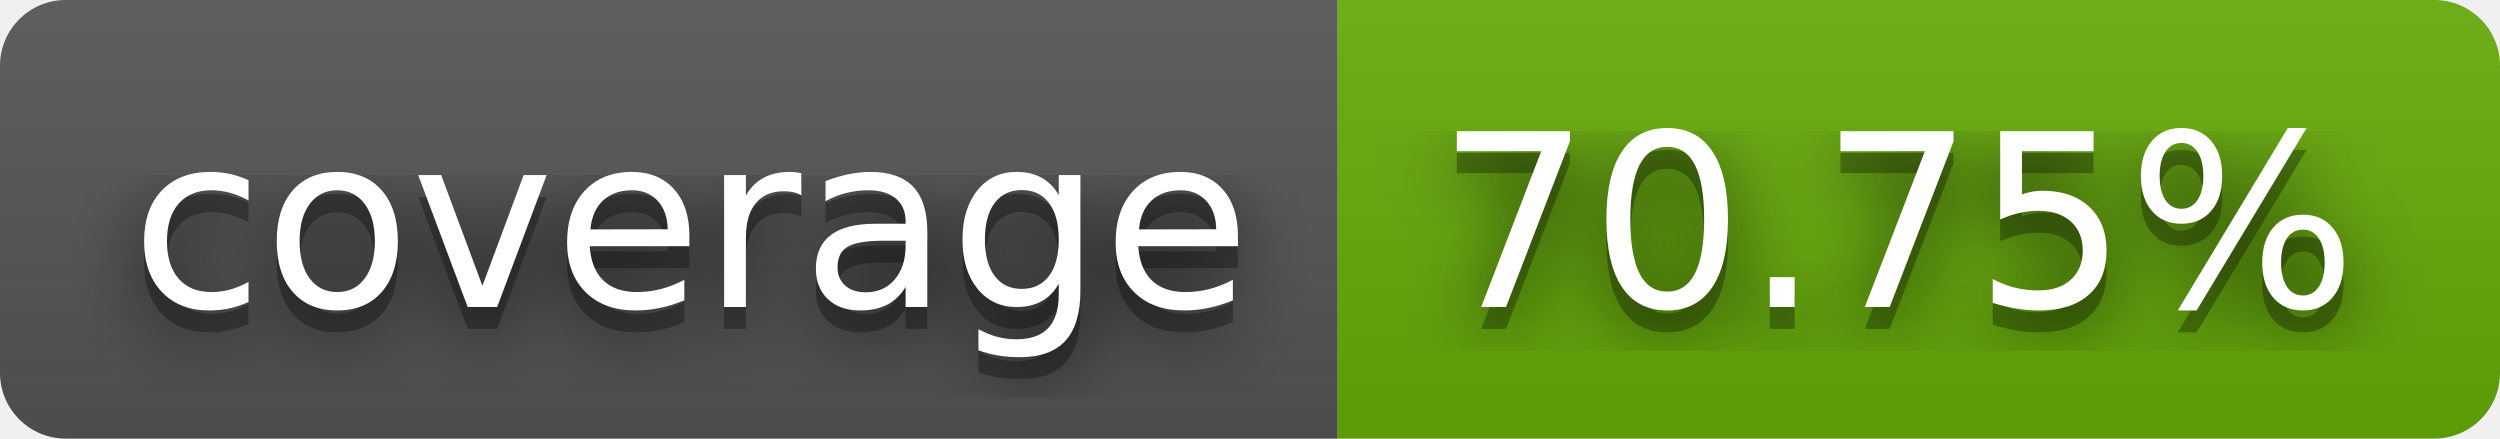
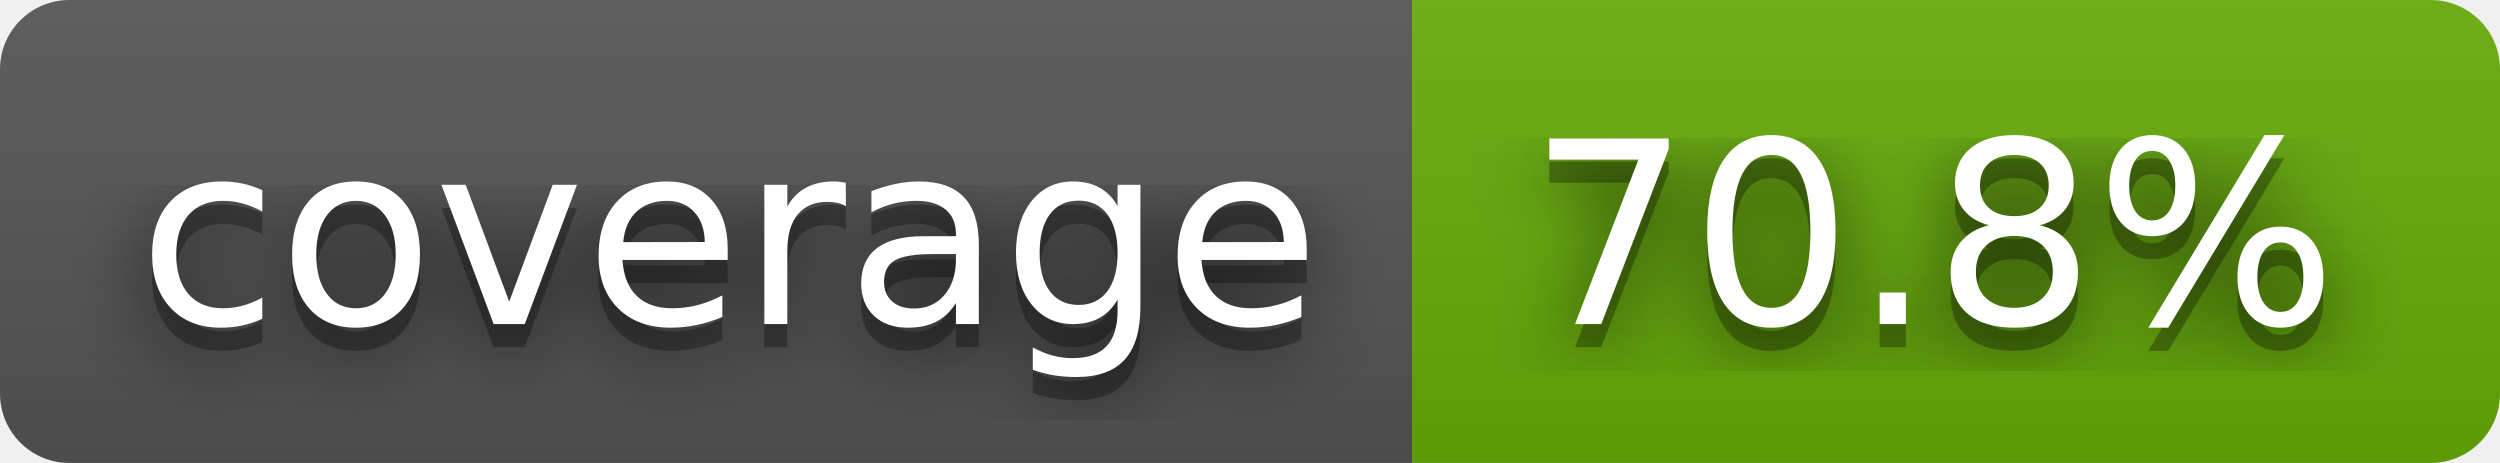
- <svg xmlns="http://www.w3.org/2000/svg" width="114" height="20" role="img" aria-label="coverage: 70.75%">
+ <svg xmlns="http://www.w3.org/2000/svg" width="108" height="20" role="img" aria-label="coverage: 70.8%">
  <filter id="blur">
    <feGaussianBlur stdDeviation="16" />
  </filter>
  <linearGradient id="s" x2="0" y2="100%">
    <stop offset="0" stop-color="#bbb" stop-opacity=".1" />
    <stop offset="1" stop-opacity=".1" />
  </linearGradient>
  <clipPath id="r">
-     <rect width="114" height="20" rx="3" />
+     <rect width="108" height="20" rx="3" />
  </clipPath>
  <g clip-path="url(#r)">
    <rect width="61" height="20" fill="#555" />
-     <rect x="61" width="53" height="20" fill="#67ac09" />
-     <rect width="114" height="20" fill="url(#s)" />
+     <rect x="61" width="47" height="20" fill="#67ac09" />
+     <rect width="108" height="20" fill="url(#s)" />
  </g>
  <g fill="#fff" text-anchor="middle" font-family="Verdana,Geneva,DejaVu Sans,sans-serif" text-rendering="geometricPrecision" font-size="110">
    <g transform="scale(.1)">
      <g aria-hidden="true" fill="#010101">
        <text x="315" y="150" fill-opacity=".8" filter="url(#blur)" textLength="510">coverage</text>
        <text x="315" y="150" fill-opacity=".3" textLength="510">coverage</text>
      </g>
      <text x="315" y="140" textLength="510">coverage</text>
    </g>
    <g transform="scale(.1)">
      <g aria-hidden="true" fill="#010101">
-         <text x="865" y="150" fill-opacity=".8" filter="url(#blur)" textLength="430">70.75%</text>
-         <text x="865" y="150" fill-opacity=".3" textLength="430">70.75%</text>
+         <text x="835" y="150" fill-opacity=".8" filter="url(#blur)" textLength="370">70.8%</text>
+         <text x="835" y="150" fill-opacity=".3" textLength="370">70.8%</text>
      </g>
-       <text x="865" y="140" textLength="430">70.75%</text>
+       <text x="835" y="140" textLength="370">70.8%</text>
    </g>
  </g>
</svg>
